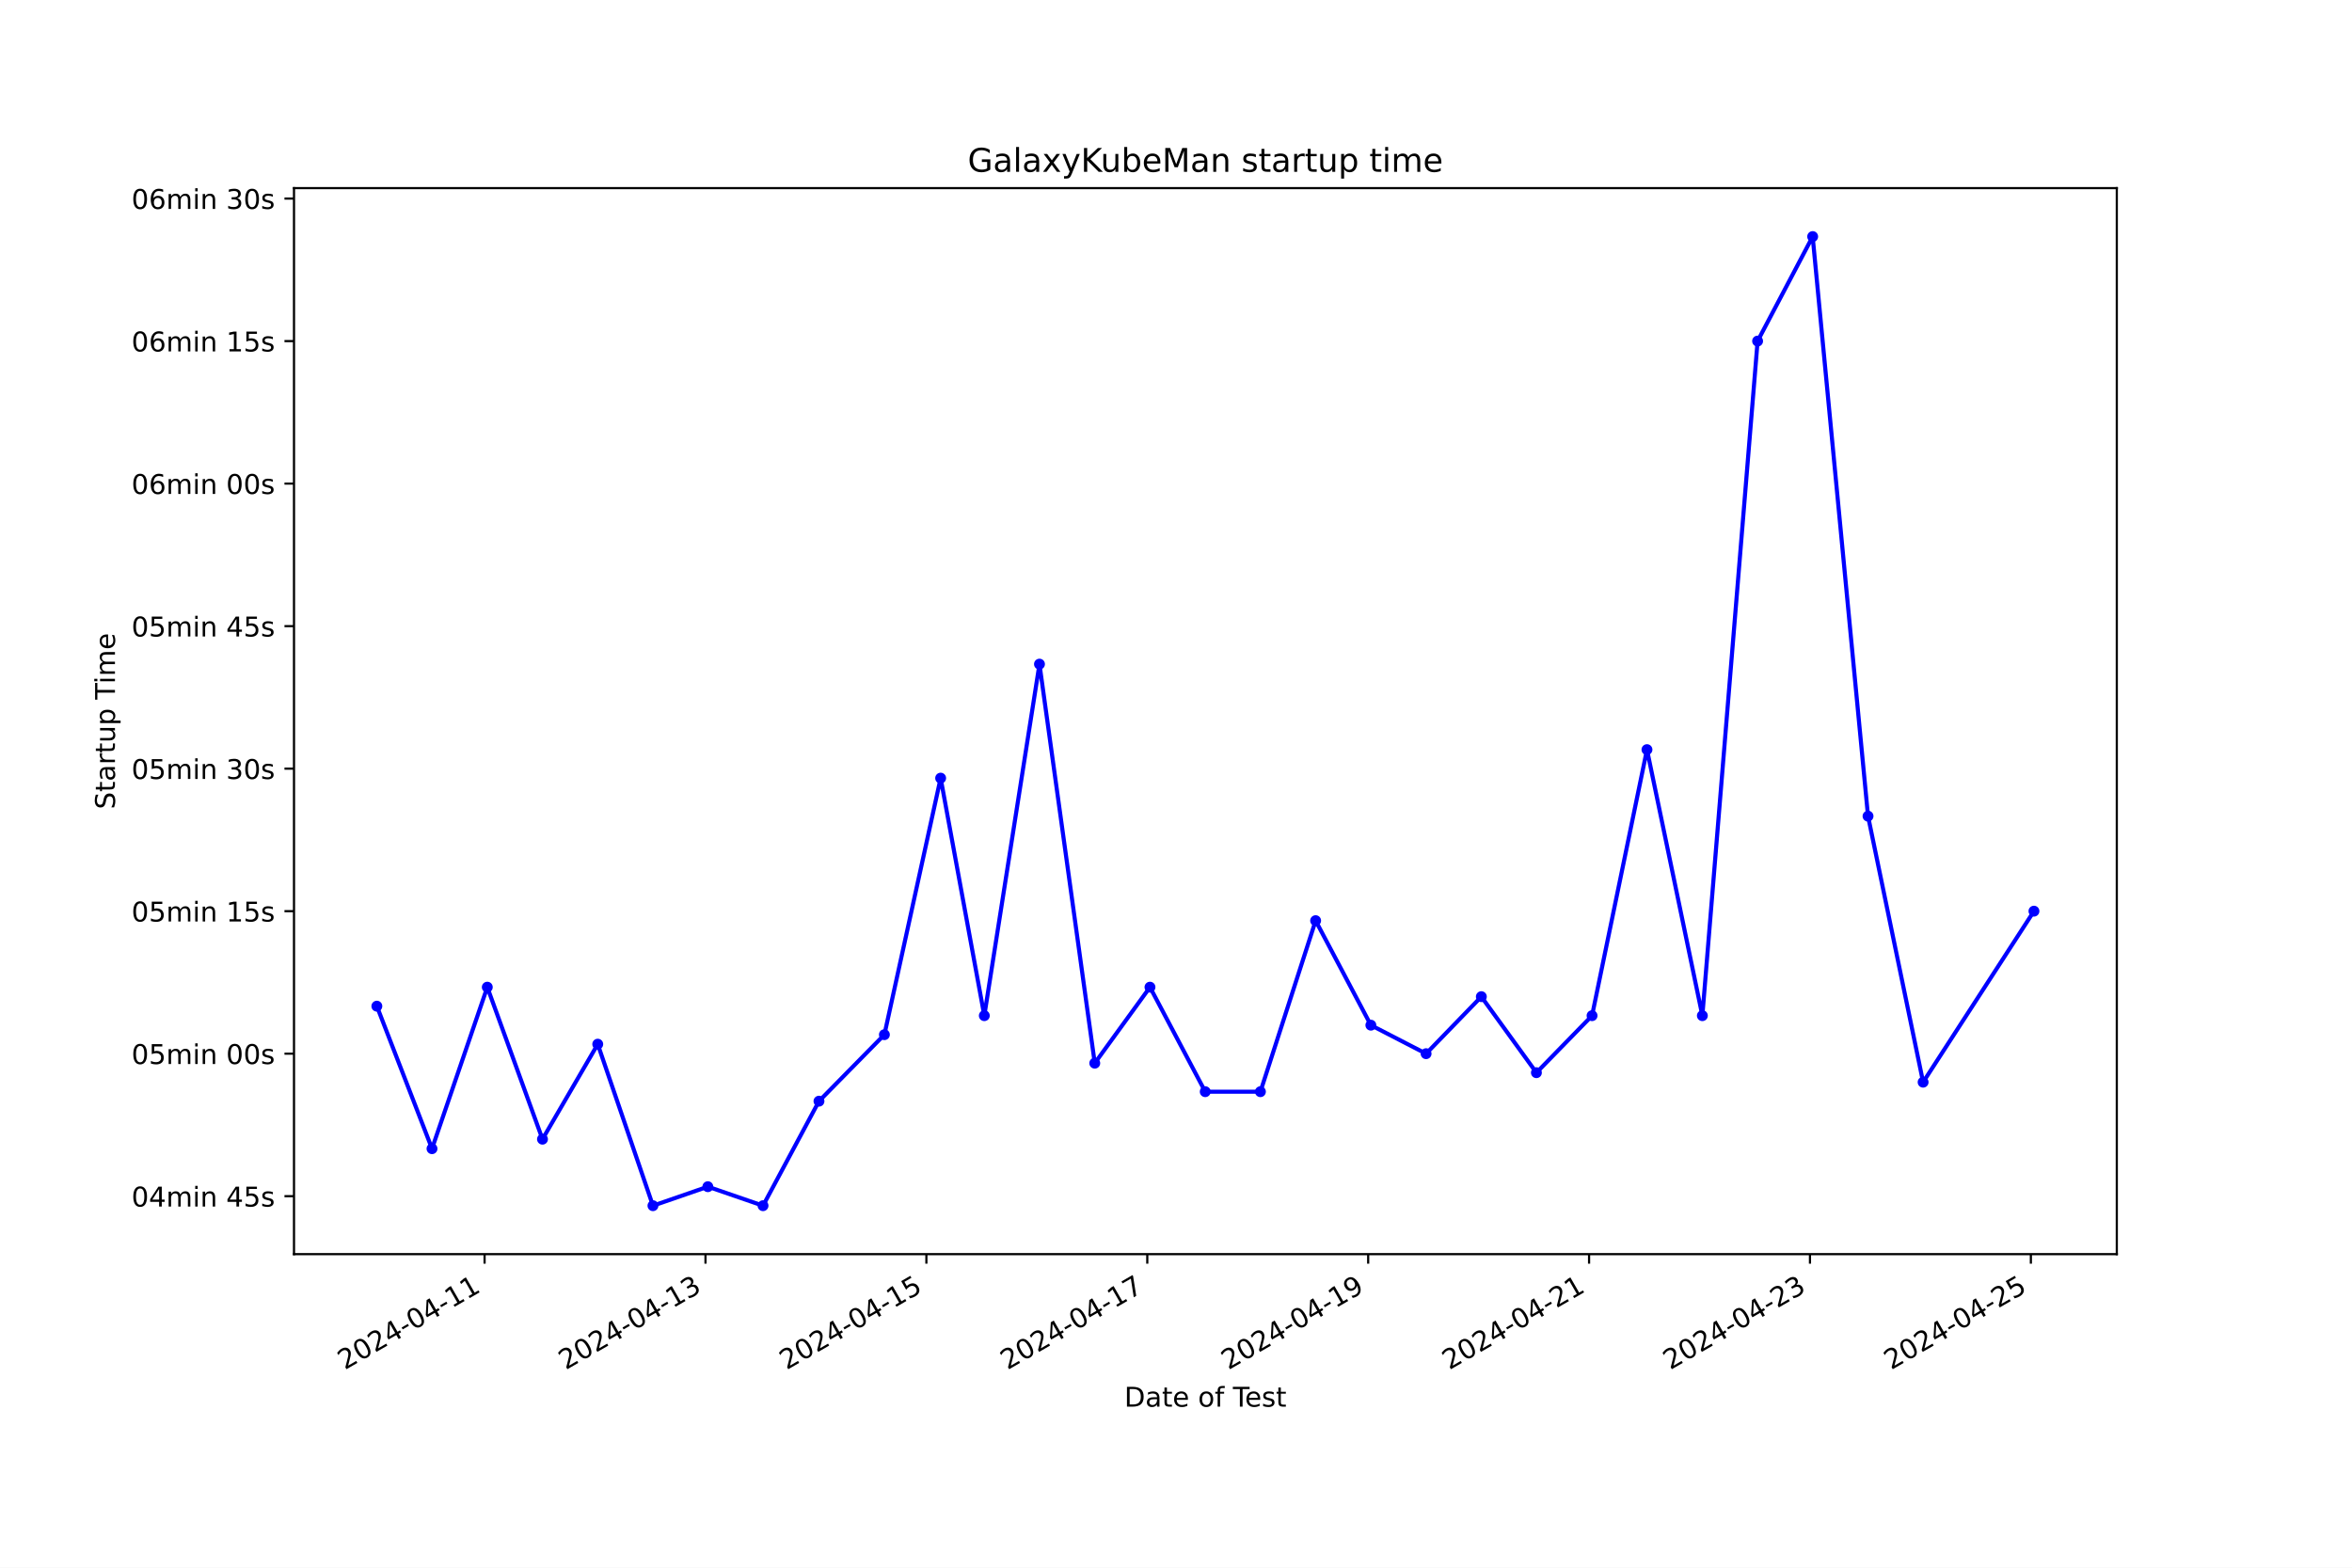
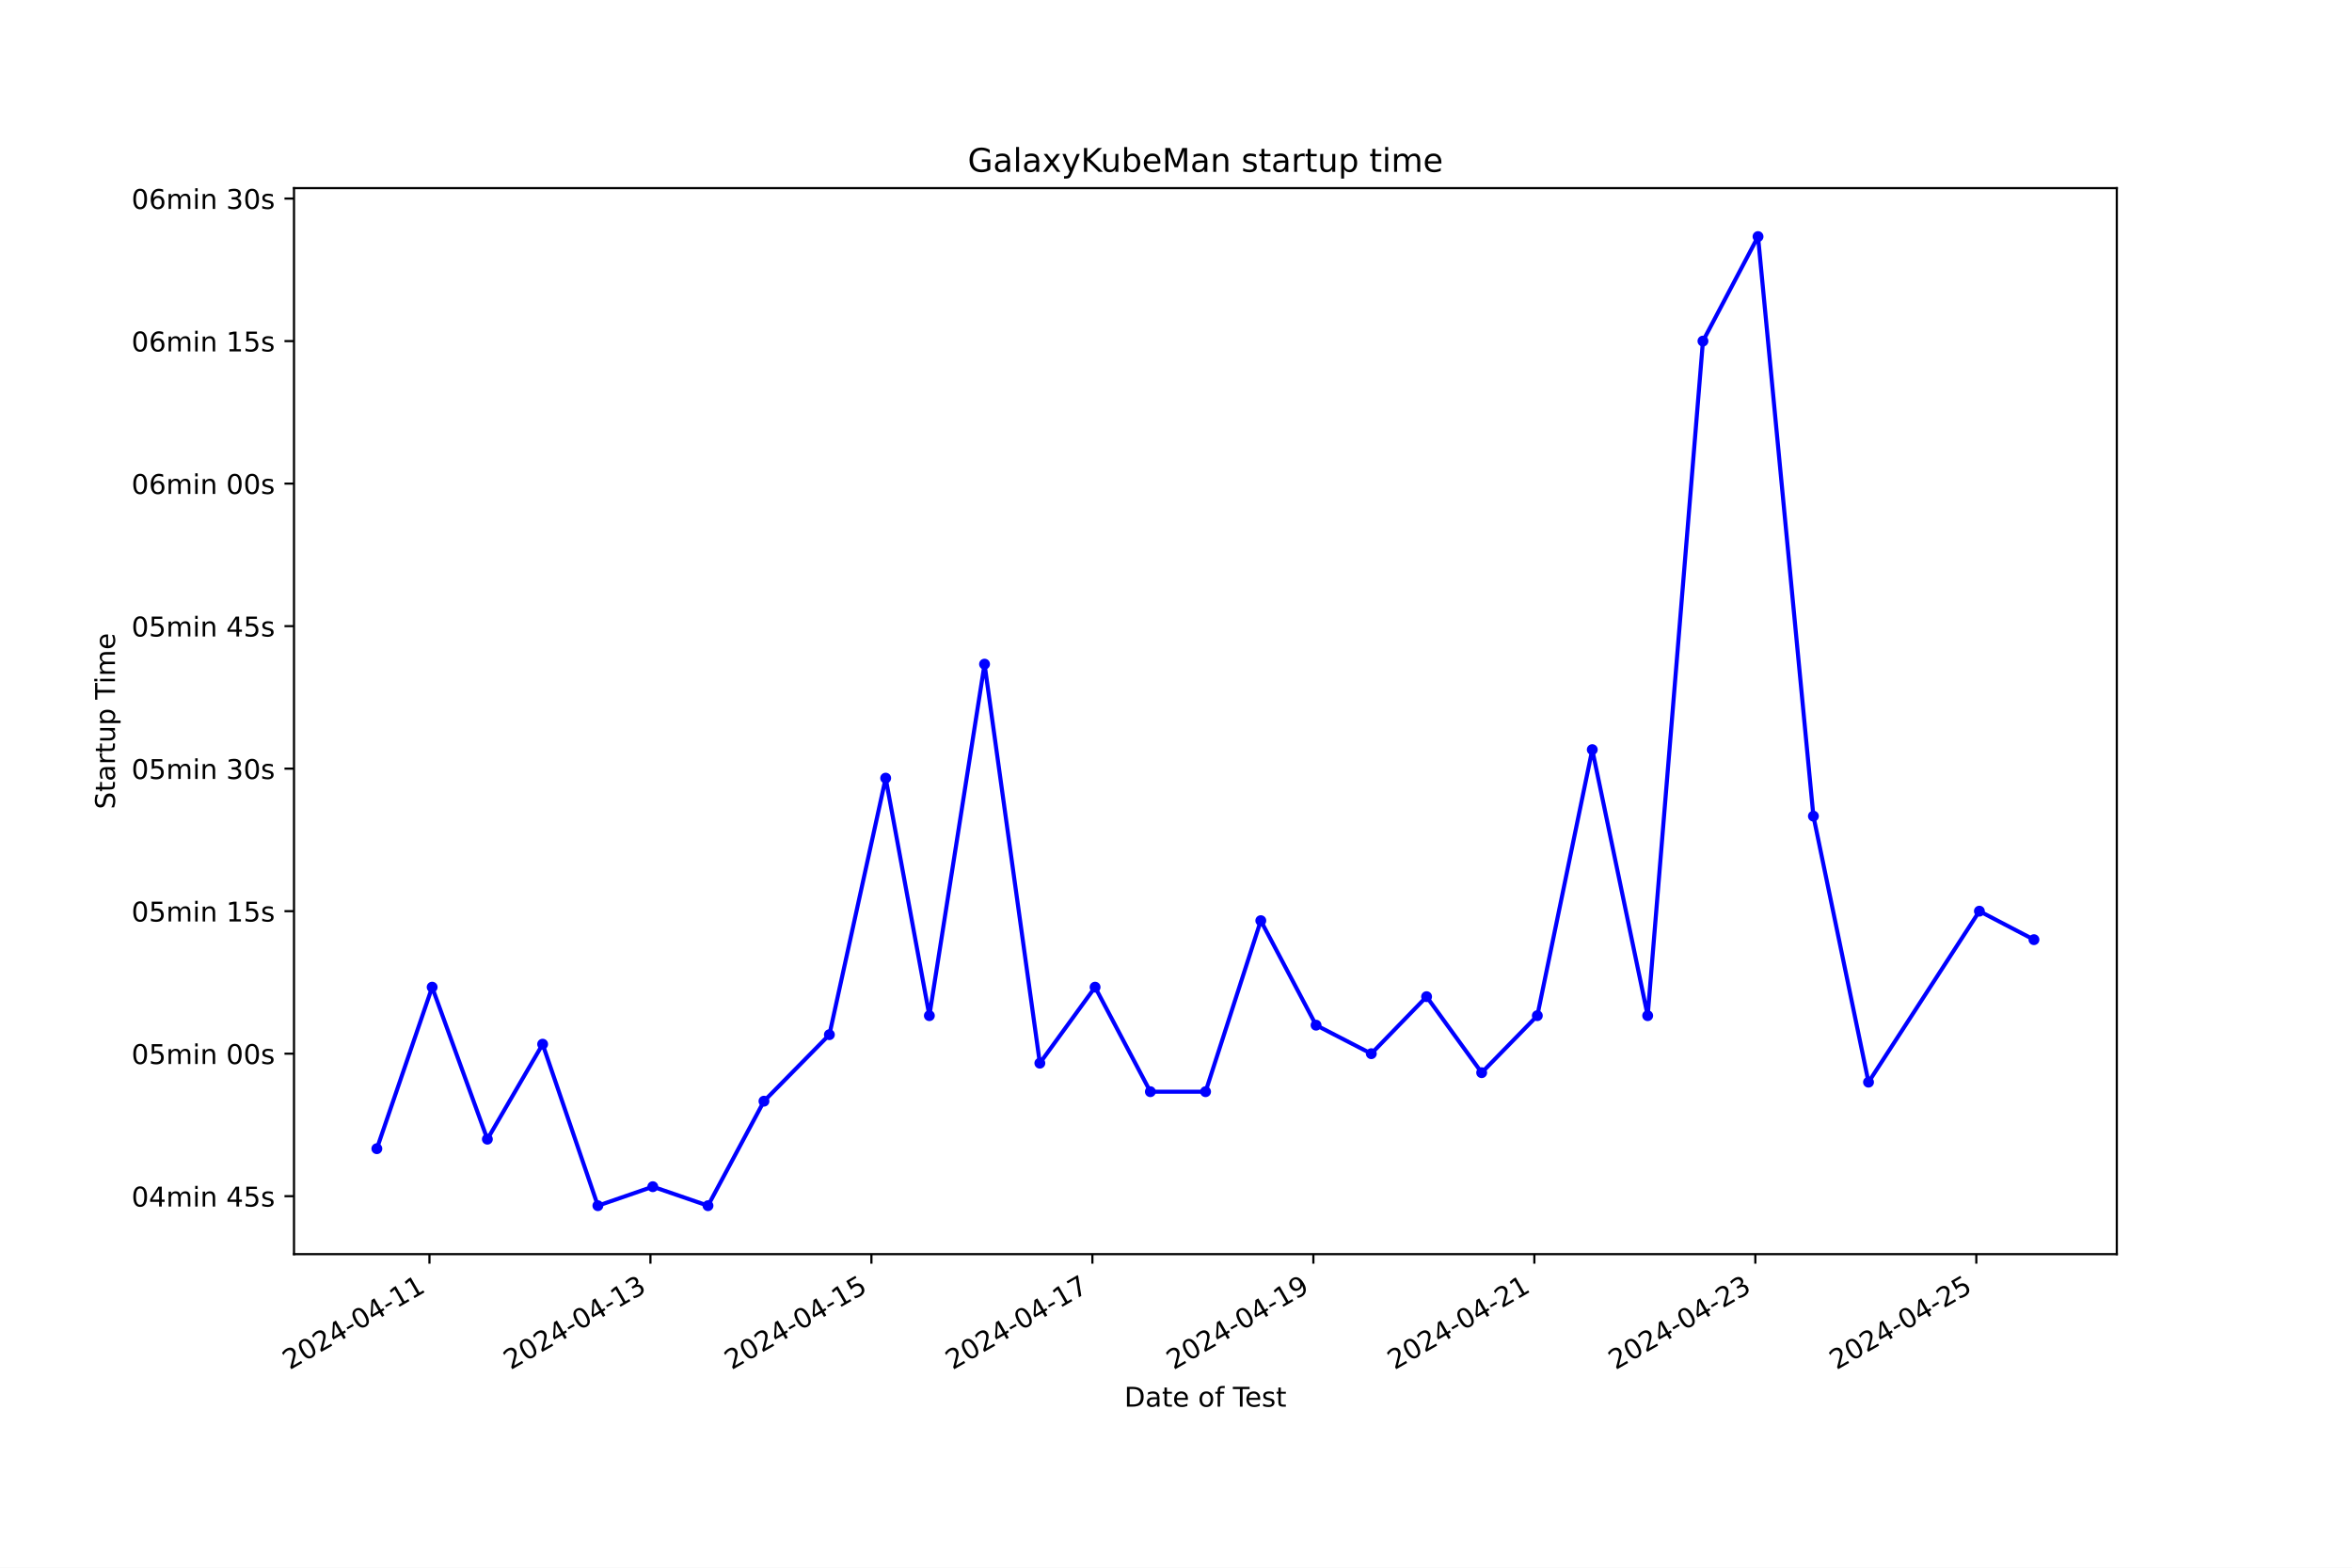
<svg xmlns="http://www.w3.org/2000/svg" xmlns:xlink="http://www.w3.org/1999/xlink" width="864pt" height="576pt" viewBox="0 0 864 576" version="1.1">
  <defs>
    <style type="text/css">*{stroke-linejoin: round; stroke-linecap: butt}</style>
  </defs>
  <g id="figure_1">
    <g id="patch_1">
      <path d="M 0 576  L 864 576  L 864 0  L 0 0  z " style="fill: #ffffff" />
    </g>
    <g id="axes_1">
      <g id="patch_2">
        <path d="M 108 460.8  L 777.6 460.8  L 777.6 69.12  L 108 69.12  z " style="fill: #ffffff" />
      </g>
      <g id="matplotlib.axis_1">
        <g id="xtick_1">
          <g id="line2d_1">
            <defs>
-               <path id="mb91069d821" d="M 0 0  L 0 3.5  " style="stroke: #000000; stroke-width: 0.8" />
+               <path id="m8fc89f0499" d="M 0 0  L 0 3.5  " style="stroke: #000000; stroke-width: 0.8" />
            </defs>
            <g>
-               <use xlink:href="#mb91069d821" x="178.012" y="460.8" style="stroke: #000000; stroke-width: 0.8" />
+               <use xlink:href="#m8fc89f0499" x="157.758" y="460.8" style="stroke: #000000; stroke-width: 0.8" />
            </g>
          </g>
          <g id="text_1">
-             <g transform="translate(126.643 503.4383) rotate(-30) scale(0.1 -0.1)">
+             <g transform="translate(106.3882 503.4383) rotate(-30) scale(0.1 -0.1)">
              <defs>
                <path id="DejaVuSans-32" d="M 1228 531  L 3431 531  L 3431 0  L 469 0  L 469 531  Q 828 903 1448 1529  Q 2069 2156 2228 2338  Q 2531 2678 2651 2914  Q 2772 3150 2772 3378  Q 2772 3750 2511 3984  Q 2250 4219 1831 4219  Q 1534 4219 1204 4116  Q 875 4013 500 3803  L 500 4441  Q 881 4594 1212 4672  Q 1544 4750 1819 4750  Q 2544 4750 2975 4387  Q 3406 4025 3406 3419  Q 3406 3131 3298 2873  Q 3191 2616 2906 2266  Q 2828 2175 2409 1742  Q 1991 1309 1228 531  z " transform="scale(0.015625)" />
                <path id="DejaVuSans-30" d="M 2034 4250  Q 1547 4250 1301 3770  Q 1056 3291 1056 2328  Q 1056 1369 1301 889  Q 1547 409 2034 409  Q 2525 409 2770 889  Q 3016 1369 3016 2328  Q 3016 3291 2770 3770  Q 2525 4250 2034 4250  z M 2034 4750  Q 2819 4750 3233 4129  Q 3647 3509 3647 2328  Q 3647 1150 3233 529  Q 2819 -91 2034 -91  Q 1250 -91 836 529  Q 422 1150 422 2328  Q 422 3509 836 4129  Q 1250 4750 2034 4750  z " transform="scale(0.015625)" />
                <path id="DejaVuSans-34" d="M 2419 4116  L 825 1625  L 2419 1625  L 2419 4116  z M 2253 4666  L 3047 4666  L 3047 1625  L 3713 1625  L 3713 1100  L 3047 1100  L 3047 0  L 2419 0  L 2419 1100  L 313 1100  L 313 1709  L 2253 4666  z " transform="scale(0.015625)" />
                <path id="DejaVuSans-2d" d="M 313 2009  L 1997 2009  L 1997 1497  L 313 1497  L 313 2009  z " transform="scale(0.015625)" />
                <path id="DejaVuSans-31" d="M 794 531  L 1825 531  L 1825 4091  L 703 3866  L 703 4441  L 1819 4666  L 2450 4666  L 2450 531  L 3481 531  L 3481 0  L 794 0  L 794 531  z " transform="scale(0.015625)" />
              </defs>
              <use xlink:href="#DejaVuSans-32" />
              <use xlink:href="#DejaVuSans-30" x="63.623" />
              <use xlink:href="#DejaVuSans-32" x="127.246" />
              <use xlink:href="#DejaVuSans-34" x="190.869" />
              <use xlink:href="#DejaVuSans-2d" x="254.492" />
              <use xlink:href="#DejaVuSans-30" x="290.576" />
              <use xlink:href="#DejaVuSans-34" x="354.199" />
              <use xlink:href="#DejaVuSans-2d" x="417.822" />
              <use xlink:href="#DejaVuSans-31" x="453.906" />
              <use xlink:href="#DejaVuSans-31" x="517.529" />
            </g>
          </g>
        </g>
        <g id="xtick_2">
          <g id="line2d_2">
            <g>
-               <use xlink:href="#mb91069d821" x="259.159" y="460.8" style="stroke: #000000; stroke-width: 0.8" />
+               <use xlink:href="#m8fc89f0499" x="238.934" y="460.8" style="stroke: #000000; stroke-width: 0.8" />
            </g>
          </g>
          <g id="text_2">
-             <g transform="translate(207.7891 503.4383) rotate(-30) scale(0.1 -0.1)">
+             <g transform="translate(187.5648 503.4383) rotate(-30) scale(0.1 -0.1)">
              <defs>
                <path id="DejaVuSans-33" d="M 2597 2516  Q 3050 2419 3304 2112  Q 3559 1806 3559 1356  Q 3559 666 3084 287  Q 2609 -91 1734 -91  Q 1441 -91 1130 -33  Q 819 25 488 141  L 488 750  Q 750 597 1062 519  Q 1375 441 1716 441  Q 2309 441 2620 675  Q 2931 909 2931 1356  Q 2931 1769 2642 2001  Q 2353 2234 1838 2234  L 1294 2234  L 1294 2753  L 1863 2753  Q 2328 2753 2575 2939  Q 2822 3125 2822 3475  Q 2822 3834 2567 4026  Q 2313 4219 1838 4219  Q 1578 4219 1281 4162  Q 984 4106 628 3988  L 628 4550  Q 988 4650 1302 4700  Q 1616 4750 1894 4750  Q 2613 4750 3031 4423  Q 3450 4097 3450 3541  Q 3450 3153 3228 2886  Q 3006 2619 2597 2516  z " transform="scale(0.015625)" />
              </defs>
              <use xlink:href="#DejaVuSans-32" />
              <use xlink:href="#DejaVuSans-30" x="63.623" />
              <use xlink:href="#DejaVuSans-32" x="127.246" />
              <use xlink:href="#DejaVuSans-34" x="190.869" />
              <use xlink:href="#DejaVuSans-2d" x="254.492" />
              <use xlink:href="#DejaVuSans-30" x="290.576" />
              <use xlink:href="#DejaVuSans-34" x="354.199" />
              <use xlink:href="#DejaVuSans-2d" x="417.822" />
              <use xlink:href="#DejaVuSans-31" x="453.906" />
              <use xlink:href="#DejaVuSans-33" x="517.529" />
            </g>
          </g>
        </g>
        <g id="xtick_3">
          <g id="line2d_3">
            <g>
-               <use xlink:href="#mb91069d821" x="340.305" y="460.8" style="stroke: #000000; stroke-width: 0.8" />
+               <use xlink:href="#m8fc89f0499" x="320.111" y="460.8" style="stroke: #000000; stroke-width: 0.8" />
            </g>
          </g>
          <g id="text_3">
-             <g transform="translate(288.9352 503.4383) rotate(-30) scale(0.1 -0.1)">
+             <g transform="translate(268.7415 503.4383) rotate(-30) scale(0.1 -0.1)">
              <defs>
                <path id="DejaVuSans-35" d="M 691 4666  L 3169 4666  L 3169 4134  L 1269 4134  L 1269 2991  Q 1406 3038 1543 3061  Q 1681 3084 1819 3084  Q 2600 3084 3056 2656  Q 3513 2228 3513 1497  Q 3513 744 3044 326  Q 2575 -91 1722 -91  Q 1428 -91 1123 -41  Q 819 9 494 109  L 494 744  Q 775 591 1075 516  Q 1375 441 1709 441  Q 2250 441 2565 725  Q 2881 1009 2881 1497  Q 2881 1984 2565 2268  Q 2250 2553 1709 2553  Q 1456 2553 1204 2497  Q 953 2441 691 2322  L 691 4666  z " transform="scale(0.015625)" />
              </defs>
              <use xlink:href="#DejaVuSans-32" />
              <use xlink:href="#DejaVuSans-30" x="63.623" />
              <use xlink:href="#DejaVuSans-32" x="127.246" />
              <use xlink:href="#DejaVuSans-34" x="190.869" />
              <use xlink:href="#DejaVuSans-2d" x="254.492" />
              <use xlink:href="#DejaVuSans-30" x="290.576" />
              <use xlink:href="#DejaVuSans-34" x="354.199" />
              <use xlink:href="#DejaVuSans-2d" x="417.822" />
              <use xlink:href="#DejaVuSans-31" x="453.906" />
              <use xlink:href="#DejaVuSans-35" x="517.529" />
            </g>
          </g>
        </g>
        <g id="xtick_4">
          <g id="line2d_4">
            <g>
-               <use xlink:href="#mb91069d821" x="421.451" y="460.8" style="stroke: #000000; stroke-width: 0.8" />
+               <use xlink:href="#m8fc89f0499" x="401.288" y="460.8" style="stroke: #000000; stroke-width: 0.8" />
            </g>
          </g>
          <g id="text_4">
-             <g transform="translate(370.0813 503.4383) rotate(-30) scale(0.1 -0.1)">
+             <g transform="translate(349.9182 503.4383) rotate(-30) scale(0.1 -0.1)">
              <defs>
                <path id="DejaVuSans-37" d="M 525 4666  L 3525 4666  L 3525 4397  L 1831 0  L 1172 0  L 2766 4134  L 525 4134  L 525 4666  z " transform="scale(0.015625)" />
              </defs>
              <use xlink:href="#DejaVuSans-32" />
              <use xlink:href="#DejaVuSans-30" x="63.623" />
              <use xlink:href="#DejaVuSans-32" x="127.246" />
              <use xlink:href="#DejaVuSans-34" x="190.869" />
              <use xlink:href="#DejaVuSans-2d" x="254.492" />
              <use xlink:href="#DejaVuSans-30" x="290.576" />
              <use xlink:href="#DejaVuSans-34" x="354.199" />
              <use xlink:href="#DejaVuSans-2d" x="417.822" />
              <use xlink:href="#DejaVuSans-31" x="453.906" />
              <use xlink:href="#DejaVuSans-37" x="517.529" />
            </g>
          </g>
        </g>
        <g id="xtick_5">
          <g id="line2d_5">
            <g>
-               <use xlink:href="#mb91069d821" x="502.597" y="460.8" style="stroke: #000000; stroke-width: 0.8" />
+               <use xlink:href="#m8fc89f0499" x="482.464" y="460.8" style="stroke: #000000; stroke-width: 0.8" />
            </g>
          </g>
          <g id="text_5">
-             <g transform="translate(451.2274 503.4383) rotate(-30) scale(0.1 -0.1)">
+             <g transform="translate(431.0948 503.4383) rotate(-30) scale(0.1 -0.1)">
              <defs>
                <path id="DejaVuSans-39" d="M 703 97  L 703 672  Q 941 559 1184 500  Q 1428 441 1663 441  Q 2288 441 2617 861  Q 2947 1281 2994 2138  Q 2813 1869 2534 1725  Q 2256 1581 1919 1581  Q 1219 1581 811 2004  Q 403 2428 403 3163  Q 403 3881 828 4315  Q 1253 4750 1959 4750  Q 2769 4750 3195 4129  Q 3622 3509 3622 2328  Q 3622 1225 3098 567  Q 2575 -91 1691 -91  Q 1453 -91 1209 -44  Q 966 3 703 97  z M 1959 2075  Q 2384 2075 2632 2365  Q 2881 2656 2881 3163  Q 2881 3666 2632 3958  Q 2384 4250 1959 4250  Q 1534 4250 1286 3958  Q 1038 3666 1038 3163  Q 1038 2656 1286 2365  Q 1534 2075 1959 2075  z " transform="scale(0.015625)" />
              </defs>
              <use xlink:href="#DejaVuSans-32" />
              <use xlink:href="#DejaVuSans-30" x="63.623" />
              <use xlink:href="#DejaVuSans-32" x="127.246" />
              <use xlink:href="#DejaVuSans-34" x="190.869" />
              <use xlink:href="#DejaVuSans-2d" x="254.492" />
              <use xlink:href="#DejaVuSans-30" x="290.576" />
              <use xlink:href="#DejaVuSans-34" x="354.199" />
              <use xlink:href="#DejaVuSans-2d" x="417.822" />
              <use xlink:href="#DejaVuSans-31" x="453.906" />
              <use xlink:href="#DejaVuSans-39" x="517.529" />
            </g>
          </g>
        </g>
        <g id="xtick_6">
          <g id="line2d_6">
            <g>
-               <use xlink:href="#mb91069d821" x="583.743" y="460.8" style="stroke: #000000; stroke-width: 0.8" />
+               <use xlink:href="#m8fc89f0499" x="563.641" y="460.8" style="stroke: #000000; stroke-width: 0.8" />
            </g>
          </g>
          <g id="text_6">
-             <g transform="translate(532.3735 503.4383) rotate(-30) scale(0.1 -0.1)">
+             <g transform="translate(512.2715 503.4383) rotate(-30) scale(0.1 -0.1)">
              <use xlink:href="#DejaVuSans-32" />
              <use xlink:href="#DejaVuSans-30" x="63.623" />
              <use xlink:href="#DejaVuSans-32" x="127.246" />
              <use xlink:href="#DejaVuSans-34" x="190.869" />
              <use xlink:href="#DejaVuSans-2d" x="254.492" />
              <use xlink:href="#DejaVuSans-30" x="290.576" />
              <use xlink:href="#DejaVuSans-34" x="354.199" />
              <use xlink:href="#DejaVuSans-2d" x="417.822" />
              <use xlink:href="#DejaVuSans-32" x="453.906" />
              <use xlink:href="#DejaVuSans-31" x="517.529" />
            </g>
          </g>
        </g>
        <g id="xtick_7">
          <g id="line2d_7">
            <g>
-               <use xlink:href="#mb91069d821" x="664.889" y="460.8" style="stroke: #000000; stroke-width: 0.8" />
+               <use xlink:href="#m8fc89f0499" x="644.818" y="460.8" style="stroke: #000000; stroke-width: 0.8" />
            </g>
          </g>
          <g id="text_7">
-             <g transform="translate(613.5196 503.4383) rotate(-30) scale(0.1 -0.1)">
+             <g transform="translate(593.4482 503.4383) rotate(-30) scale(0.1 -0.1)">
              <use xlink:href="#DejaVuSans-32" />
              <use xlink:href="#DejaVuSans-30" x="63.623" />
              <use xlink:href="#DejaVuSans-32" x="127.246" />
              <use xlink:href="#DejaVuSans-34" x="190.869" />
              <use xlink:href="#DejaVuSans-2d" x="254.492" />
              <use xlink:href="#DejaVuSans-30" x="290.576" />
              <use xlink:href="#DejaVuSans-34" x="354.199" />
              <use xlink:href="#DejaVuSans-2d" x="417.822" />
              <use xlink:href="#DejaVuSans-32" x="453.906" />
              <use xlink:href="#DejaVuSans-33" x="517.529" />
            </g>
          </g>
        </g>
        <g id="xtick_8">
          <g id="line2d_8">
            <g>
-               <use xlink:href="#mb91069d821" x="746.035" y="460.8" style="stroke: #000000; stroke-width: 0.8" />
+               <use xlink:href="#m8fc89f0499" x="725.994" y="460.8" style="stroke: #000000; stroke-width: 0.8" />
            </g>
          </g>
          <g id="text_8">
-             <g transform="translate(694.6657 503.4383) rotate(-30) scale(0.1 -0.1)">
+             <g transform="translate(674.6248 503.4383) rotate(-30) scale(0.1 -0.1)">
              <use xlink:href="#DejaVuSans-32" />
              <use xlink:href="#DejaVuSans-30" x="63.623" />
              <use xlink:href="#DejaVuSans-32" x="127.246" />
              <use xlink:href="#DejaVuSans-34" x="190.869" />
              <use xlink:href="#DejaVuSans-2d" x="254.492" />
              <use xlink:href="#DejaVuSans-30" x="290.576" />
              <use xlink:href="#DejaVuSans-34" x="354.199" />
              <use xlink:href="#DejaVuSans-2d" x="417.822" />
              <use xlink:href="#DejaVuSans-32" x="453.906" />
              <use xlink:href="#DejaVuSans-35" x="517.529" />
            </g>
          </g>
        </g>
        <g id="text_9">
          <g transform="translate(413.0063 516.8378) scale(0.1 -0.1)">
            <defs>
              <path id="DejaVuSans-44" d="M 1259 4147  L 1259 519  L 2022 519  Q 2988 519 3436 956  Q 3884 1394 3884 2338  Q 3884 3275 3436 3711  Q 2988 4147 2022 4147  L 1259 4147  z M 628 4666  L 1925 4666  Q 3281 4666 3915 4102  Q 4550 3538 4550 2338  Q 4550 1131 3912 565  Q 3275 0 1925 0  L 628 0  L 628 4666  z " transform="scale(0.015625)" />
              <path id="DejaVuSans-61" d="M 2194 1759  Q 1497 1759 1228 1600  Q 959 1441 959 1056  Q 959 750 1161 570  Q 1363 391 1709 391  Q 2188 391 2477 730  Q 2766 1069 2766 1631  L 2766 1759  L 2194 1759  z M 3341 1997  L 3341 0  L 2766 0  L 2766 531  Q 2569 213 2275 61  Q 1981 -91 1556 -91  Q 1019 -91 701 211  Q 384 513 384 1019  Q 384 1609 779 1909  Q 1175 2209 1959 2209  L 2766 2209  L 2766 2266  Q 2766 2663 2505 2880  Q 2244 3097 1772 3097  Q 1472 3097 1187 3025  Q 903 2953 641 2809  L 641 3341  Q 956 3463 1253 3523  Q 1550 3584 1831 3584  Q 2591 3584 2966 3190  Q 3341 2797 3341 1997  z " transform="scale(0.015625)" />
              <path id="DejaVuSans-74" d="M 1172 4494  L 1172 3500  L 2356 3500  L 2356 3053  L 1172 3053  L 1172 1153  Q 1172 725 1289 603  Q 1406 481 1766 481  L 2356 481  L 2356 0  L 1766 0  Q 1100 0 847 248  Q 594 497 594 1153  L 594 3053  L 172 3053  L 172 3500  L 594 3500  L 594 4494  L 1172 4494  z " transform="scale(0.015625)" />
              <path id="DejaVuSans-65" d="M 3597 1894  L 3597 1613  L 953 1613  Q 991 1019 1311 708  Q 1631 397 2203 397  Q 2534 397 2845 478  Q 3156 559 3463 722  L 3463 178  Q 3153 47 2828 -22  Q 2503 -91 2169 -91  Q 1331 -91 842 396  Q 353 884 353 1716  Q 353 2575 817 3079  Q 1281 3584 2069 3584  Q 2775 3584 3186 3129  Q 3597 2675 3597 1894  z M 3022 2063  Q 3016 2534 2758 2815  Q 2500 3097 2075 3097  Q 1594 3097 1305 2825  Q 1016 2553 972 2059  L 3022 2063  z " transform="scale(0.015625)" />
              <path id="DejaVuSans-20" transform="scale(0.015625)" />
              <path id="DejaVuSans-6f" d="M 1959 3097  Q 1497 3097 1228 2736  Q 959 2375 959 1747  Q 959 1119 1226 758  Q 1494 397 1959 397  Q 2419 397 2687 759  Q 2956 1122 2956 1747  Q 2956 2369 2687 2733  Q 2419 3097 1959 3097  z M 1959 3584  Q 2709 3584 3137 3096  Q 3566 2609 3566 1747  Q 3566 888 3137 398  Q 2709 -91 1959 -91  Q 1206 -91 779 398  Q 353 888 353 1747  Q 353 2609 779 3096  Q 1206 3584 1959 3584  z " transform="scale(0.015625)" />
              <path id="DejaVuSans-66" d="M 2375 4863  L 2375 4384  L 1825 4384  Q 1516 4384 1395 4259  Q 1275 4134 1275 3809  L 1275 3500  L 2222 3500  L 2222 3053  L 1275 3053  L 1275 0  L 697 0  L 697 3053  L 147 3053  L 147 3500  L 697 3500  L 697 3744  Q 697 4328 969 4595  Q 1241 4863 1831 4863  L 2375 4863  z " transform="scale(0.015625)" />
              <path id="DejaVuSans-54" d="M -19 4666  L 3928 4666  L 3928 4134  L 2272 4134  L 2272 0  L 1638 0  L 1638 4134  L -19 4134  L -19 4666  z " transform="scale(0.015625)" />
              <path id="DejaVuSans-73" d="M 2834 3397  L 2834 2853  Q 2591 2978 2328 3040  Q 2066 3103 1784 3103  Q 1356 3103 1142 2972  Q 928 2841 928 2578  Q 928 2378 1081 2264  Q 1234 2150 1697 2047  L 1894 2003  Q 2506 1872 2764 1633  Q 3022 1394 3022 966  Q 3022 478 2636 193  Q 2250 -91 1575 -91  Q 1294 -91 989 -36  Q 684 19 347 128  L 347 722  Q 666 556 975 473  Q 1284 391 1588 391  Q 1994 391 2212 530  Q 2431 669 2431 922  Q 2431 1156 2273 1281  Q 2116 1406 1581 1522  L 1381 1569  Q 847 1681 609 1914  Q 372 2147 372 2553  Q 372 3047 722 3315  Q 1072 3584 1716 3584  Q 2034 3584 2315 3537  Q 2597 3491 2834 3397  z " transform="scale(0.015625)" />
            </defs>
            <use xlink:href="#DejaVuSans-44" />
            <use xlink:href="#DejaVuSans-61" x="77.002" />
            <use xlink:href="#DejaVuSans-74" x="138.281" />
            <use xlink:href="#DejaVuSans-65" x="177.49" />
            <use xlink:href="#DejaVuSans-20" x="239.014" />
            <use xlink:href="#DejaVuSans-6f" x="270.801" />
            <use xlink:href="#DejaVuSans-66" x="331.982" />
            <use xlink:href="#DejaVuSans-20" x="367.188" />
            <use xlink:href="#DejaVuSans-54" x="398.975" />
            <use xlink:href="#DejaVuSans-65" x="443.059" />
            <use xlink:href="#DejaVuSans-73" x="504.582" />
            <use xlink:href="#DejaVuSans-74" x="556.682" />
          </g>
        </g>
      </g>
      <g id="matplotlib.axis_2">
        <g id="ytick_1">
          <g id="line2d_9">
            <defs>
-               <path id="md435111596" d="M 0 0  L -3.5 0  " style="stroke: #000000; stroke-width: 0.8" />
+               <path id="m778e1551a1" d="M 0 0  L -3.5 0  " style="stroke: #000000; stroke-width: 0.8" />
            </defs>
            <g>
-               <use xlink:href="#md435111596" x="108" y="439.505" style="stroke: #000000; stroke-width: 0.8" />
+               <use xlink:href="#m778e1551a1" x="108" y="439.505" style="stroke: #000000; stroke-width: 0.8" />
            </g>
          </g>
          <g id="text_10">
            <g transform="translate(48.30625 443.3047) scale(0.1 -0.1)">
              <defs>
                <path id="DejaVuSans-6d" d="M 3328 2828  Q 3544 3216 3844 3400  Q 4144 3584 4550 3584  Q 5097 3584 5394 3201  Q 5691 2819 5691 2113  L 5691 0  L 5113 0  L 5113 2094  Q 5113 2597 4934 2840  Q 4756 3084 4391 3084  Q 3944 3084 3684 2787  Q 3425 2491 3425 1978  L 3425 0  L 2847 0  L 2847 2094  Q 2847 2600 2669 2842  Q 2491 3084 2119 3084  Q 1678 3084 1418 2786  Q 1159 2488 1159 1978  L 1159 0  L 581 0  L 581 3500  L 1159 3500  L 1159 2956  Q 1356 3278 1631 3431  Q 1906 3584 2284 3584  Q 2666 3584 2933 3390  Q 3200 3197 3328 2828  z " transform="scale(0.015625)" />
                <path id="DejaVuSans-69" d="M 603 3500  L 1178 3500  L 1178 0  L 603 0  L 603 3500  z M 603 4863  L 1178 4863  L 1178 4134  L 603 4134  L 603 4863  z " transform="scale(0.015625)" />
                <path id="DejaVuSans-6e" d="M 3513 2113  L 3513 0  L 2938 0  L 2938 2094  Q 2938 2591 2744 2837  Q 2550 3084 2163 3084  Q 1697 3084 1428 2787  Q 1159 2491 1159 1978  L 1159 0  L 581 0  L 581 3500  L 1159 3500  L 1159 2956  Q 1366 3272 1645 3428  Q 1925 3584 2291 3584  Q 2894 3584 3203 3211  Q 3513 2838 3513 2113  z " transform="scale(0.015625)" />
              </defs>
              <use xlink:href="#DejaVuSans-30" />
              <use xlink:href="#DejaVuSans-34" x="63.623" />
              <use xlink:href="#DejaVuSans-6d" x="127.246" />
              <use xlink:href="#DejaVuSans-69" x="224.658" />
              <use xlink:href="#DejaVuSans-6e" x="252.441" />
              <use xlink:href="#DejaVuSans-20" x="315.82" />
              <use xlink:href="#DejaVuSans-34" x="347.607" />
              <use xlink:href="#DejaVuSans-35" x="411.23" />
              <use xlink:href="#DejaVuSans-73" x="474.854" />
            </g>
          </g>
        </g>
        <g id="ytick_2">
          <g id="line2d_10">
            <g>
-               <use xlink:href="#md435111596" x="108" y="387.142" style="stroke: #000000; stroke-width: 0.8" />
+               <use xlink:href="#m778e1551a1" x="108" y="387.142" style="stroke: #000000; stroke-width: 0.8" />
            </g>
          </g>
          <g id="text_11">
            <g transform="translate(48.30625 390.941) scale(0.1 -0.1)">
              <use xlink:href="#DejaVuSans-30" />
              <use xlink:href="#DejaVuSans-35" x="63.623" />
              <use xlink:href="#DejaVuSans-6d" x="127.246" />
              <use xlink:href="#DejaVuSans-69" x="224.658" />
              <use xlink:href="#DejaVuSans-6e" x="252.441" />
              <use xlink:href="#DejaVuSans-20" x="315.82" />
              <use xlink:href="#DejaVuSans-30" x="347.607" />
              <use xlink:href="#DejaVuSans-30" x="411.23" />
              <use xlink:href="#DejaVuSans-73" x="474.854" />
            </g>
          </g>
        </g>
        <g id="ytick_3">
          <g id="line2d_11">
            <g>
-               <use xlink:href="#md435111596" x="108" y="334.778" style="stroke: #000000; stroke-width: 0.8" />
+               <use xlink:href="#m778e1551a1" x="108" y="334.778" style="stroke: #000000; stroke-width: 0.8" />
            </g>
          </g>
          <g id="text_12">
            <g transform="translate(48.30625 338.5774) scale(0.1 -0.1)">
              <use xlink:href="#DejaVuSans-30" />
              <use xlink:href="#DejaVuSans-35" x="63.623" />
              <use xlink:href="#DejaVuSans-6d" x="127.246" />
              <use xlink:href="#DejaVuSans-69" x="224.658" />
              <use xlink:href="#DejaVuSans-6e" x="252.441" />
              <use xlink:href="#DejaVuSans-20" x="315.82" />
              <use xlink:href="#DejaVuSans-31" x="347.607" />
              <use xlink:href="#DejaVuSans-35" x="411.23" />
              <use xlink:href="#DejaVuSans-73" x="474.854" />
            </g>
          </g>
        </g>
        <g id="ytick_4">
          <g id="line2d_12">
            <g>
-               <use xlink:href="#md435111596" x="108" y="282.415" style="stroke: #000000; stroke-width: 0.8" />
+               <use xlink:href="#m778e1551a1" x="108" y="282.415" style="stroke: #000000; stroke-width: 0.8" />
            </g>
          </g>
          <g id="text_13">
            <g transform="translate(48.30625 286.2138) scale(0.1 -0.1)">
              <use xlink:href="#DejaVuSans-30" />
              <use xlink:href="#DejaVuSans-35" x="63.623" />
              <use xlink:href="#DejaVuSans-6d" x="127.246" />
              <use xlink:href="#DejaVuSans-69" x="224.658" />
              <use xlink:href="#DejaVuSans-6e" x="252.441" />
              <use xlink:href="#DejaVuSans-20" x="315.82" />
              <use xlink:href="#DejaVuSans-33" x="347.607" />
              <use xlink:href="#DejaVuSans-30" x="411.23" />
              <use xlink:href="#DejaVuSans-73" x="474.854" />
            </g>
          </g>
        </g>
        <g id="ytick_5">
          <g id="line2d_13">
            <g>
-               <use xlink:href="#md435111596" x="108" y="230.051" style="stroke: #000000; stroke-width: 0.8" />
+               <use xlink:href="#m778e1551a1" x="108" y="230.051" style="stroke: #000000; stroke-width: 0.8" />
            </g>
          </g>
          <g id="text_14">
            <g transform="translate(48.30625 233.8501) scale(0.1 -0.1)">
              <use xlink:href="#DejaVuSans-30" />
              <use xlink:href="#DejaVuSans-35" x="63.623" />
              <use xlink:href="#DejaVuSans-6d" x="127.246" />
              <use xlink:href="#DejaVuSans-69" x="224.658" />
              <use xlink:href="#DejaVuSans-6e" x="252.441" />
              <use xlink:href="#DejaVuSans-20" x="315.82" />
              <use xlink:href="#DejaVuSans-34" x="347.607" />
              <use xlink:href="#DejaVuSans-35" x="411.23" />
              <use xlink:href="#DejaVuSans-73" x="474.854" />
            </g>
          </g>
        </g>
        <g id="ytick_6">
          <g id="line2d_14">
            <g>
-               <use xlink:href="#md435111596" x="108" y="177.687" style="stroke: #000000; stroke-width: 0.8" />
+               <use xlink:href="#m778e1551a1" x="108" y="177.687" style="stroke: #000000; stroke-width: 0.8" />
            </g>
          </g>
          <g id="text_15">
            <g transform="translate(48.30625 181.4865) scale(0.1 -0.1)">
              <defs>
                <path id="DejaVuSans-36" d="M 2113 2584  Q 1688 2584 1439 2293  Q 1191 2003 1191 1497  Q 1191 994 1439 701  Q 1688 409 2113 409  Q 2538 409 2786 701  Q 3034 994 3034 1497  Q 3034 2003 2786 2293  Q 2538 2584 2113 2584  z M 3366 4563  L 3366 3988  Q 3128 4100 2886 4159  Q 2644 4219 2406 4219  Q 1781 4219 1451 3797  Q 1122 3375 1075 2522  Q 1259 2794 1537 2939  Q 1816 3084 2150 3084  Q 2853 3084 3261 2657  Q 3669 2231 3669 1497  Q 3669 778 3244 343  Q 2819 -91 2113 -91  Q 1303 -91 875 529  Q 447 1150 447 2328  Q 447 3434 972 4092  Q 1497 4750 2381 4750  Q 2619 4750 2861 4703  Q 3103 4656 3366 4563  z " transform="scale(0.015625)" />
              </defs>
              <use xlink:href="#DejaVuSans-30" />
              <use xlink:href="#DejaVuSans-36" x="63.623" />
              <use xlink:href="#DejaVuSans-6d" x="127.246" />
              <use xlink:href="#DejaVuSans-69" x="224.658" />
              <use xlink:href="#DejaVuSans-6e" x="252.441" />
              <use xlink:href="#DejaVuSans-20" x="315.82" />
              <use xlink:href="#DejaVuSans-30" x="347.607" />
              <use xlink:href="#DejaVuSans-30" x="411.23" />
              <use xlink:href="#DejaVuSans-73" x="474.854" />
            </g>
          </g>
        </g>
        <g id="ytick_7">
          <g id="line2d_15">
            <g>
-               <use xlink:href="#md435111596" x="108" y="125.324" style="stroke: #000000; stroke-width: 0.8" />
+               <use xlink:href="#m778e1551a1" x="108" y="125.324" style="stroke: #000000; stroke-width: 0.8" />
            </g>
          </g>
          <g id="text_16">
            <g transform="translate(48.30625 129.1229) scale(0.1 -0.1)">
              <use xlink:href="#DejaVuSans-30" />
              <use xlink:href="#DejaVuSans-36" x="63.623" />
              <use xlink:href="#DejaVuSans-6d" x="127.246" />
              <use xlink:href="#DejaVuSans-69" x="224.658" />
              <use xlink:href="#DejaVuSans-6e" x="252.441" />
              <use xlink:href="#DejaVuSans-20" x="315.82" />
              <use xlink:href="#DejaVuSans-31" x="347.607" />
              <use xlink:href="#DejaVuSans-35" x="411.23" />
              <use xlink:href="#DejaVuSans-73" x="474.854" />
            </g>
          </g>
        </g>
        <g id="ytick_8">
          <g id="line2d_16">
            <g>
-               <use xlink:href="#md435111596" x="108" y="72.96" style="stroke: #000000; stroke-width: 0.8" />
+               <use xlink:href="#m778e1551a1" x="108" y="72.96" style="stroke: #000000; stroke-width: 0.8" />
            </g>
          </g>
          <g id="text_17">
            <g transform="translate(48.30625 76.75922) scale(0.1 -0.1)">
              <use xlink:href="#DejaVuSans-30" />
              <use xlink:href="#DejaVuSans-36" x="63.623" />
              <use xlink:href="#DejaVuSans-6d" x="127.246" />
              <use xlink:href="#DejaVuSans-69" x="224.658" />
              <use xlink:href="#DejaVuSans-6e" x="252.441" />
              <use xlink:href="#DejaVuSans-20" x="315.82" />
              <use xlink:href="#DejaVuSans-33" x="347.607" />
              <use xlink:href="#DejaVuSans-30" x="411.23" />
              <use xlink:href="#DejaVuSans-73" x="474.854" />
            </g>
          </g>
        </g>
        <g id="text_18">
          <g transform="translate(42.22656 297.3397) rotate(-90) scale(0.1 -0.1)">
            <defs>
              <path id="DejaVuSans-53" d="M 3425 4513  L 3425 3897  Q 3066 4069 2747 4153  Q 2428 4238 2131 4238  Q 1616 4238 1336 4038  Q 1056 3838 1056 3469  Q 1056 3159 1242 3001  Q 1428 2844 1947 2747  L 2328 2669  Q 3034 2534 3370 2195  Q 3706 1856 3706 1288  Q 3706 609 3251 259  Q 2797 -91 1919 -91  Q 1588 -91 1214 -16  Q 841 59 441 206  L 441 856  Q 825 641 1194 531  Q 1563 422 1919 422  Q 2459 422 2753 634  Q 3047 847 3047 1241  Q 3047 1584 2836 1778  Q 2625 1972 2144 2069  L 1759 2144  Q 1053 2284 737 2584  Q 422 2884 422 3419  Q 422 4038 858 4394  Q 1294 4750 2059 4750  Q 2388 4750 2728 4690  Q 3069 4631 3425 4513  z " transform="scale(0.015625)" />
              <path id="DejaVuSans-72" d="M 2631 2963  Q 2534 3019 2420 3045  Q 2306 3072 2169 3072  Q 1681 3072 1420 2755  Q 1159 2438 1159 1844  L 1159 0  L 581 0  L 581 3500  L 1159 3500  L 1159 2956  Q 1341 3275 1631 3429  Q 1922 3584 2338 3584  Q 2397 3584 2469 3576  Q 2541 3569 2628 3553  L 2631 2963  z " transform="scale(0.015625)" />
              <path id="DejaVuSans-75" d="M 544 1381  L 544 3500  L 1119 3500  L 1119 1403  Q 1119 906 1312 657  Q 1506 409 1894 409  Q 2359 409 2629 706  Q 2900 1003 2900 1516  L 2900 3500  L 3475 3500  L 3475 0  L 2900 0  L 2900 538  Q 2691 219 2414 64  Q 2138 -91 1772 -91  Q 1169 -91 856 284  Q 544 659 544 1381  z M 1991 3584  L 1991 3584  z " transform="scale(0.015625)" />
              <path id="DejaVuSans-70" d="M 1159 525  L 1159 -1331  L 581 -1331  L 581 3500  L 1159 3500  L 1159 2969  Q 1341 3281 1617 3432  Q 1894 3584 2278 3584  Q 2916 3584 3314 3078  Q 3713 2572 3713 1747  Q 3713 922 3314 415  Q 2916 -91 2278 -91  Q 1894 -91 1617 61  Q 1341 213 1159 525  z M 3116 1747  Q 3116 2381 2855 2742  Q 2594 3103 2138 3103  Q 1681 3103 1420 2742  Q 1159 2381 1159 1747  Q 1159 1113 1420 752  Q 1681 391 2138 391  Q 2594 391 2855 752  Q 3116 1113 3116 1747  z " transform="scale(0.015625)" />
            </defs>
            <use xlink:href="#DejaVuSans-53" />
            <use xlink:href="#DejaVuSans-74" x="63.477" />
            <use xlink:href="#DejaVuSans-61" x="102.686" />
            <use xlink:href="#DejaVuSans-72" x="163.965" />
            <use xlink:href="#DejaVuSans-74" x="205.078" />
            <use xlink:href="#DejaVuSans-75" x="244.287" />
            <use xlink:href="#DejaVuSans-70" x="307.666" />
            <use xlink:href="#DejaVuSans-20" x="371.143" />
            <use xlink:href="#DejaVuSans-54" x="402.93" />
            <use xlink:href="#DejaVuSans-69" x="460.889" />
            <use xlink:href="#DejaVuSans-6d" x="488.672" />
            <use xlink:href="#DejaVuSans-65" x="586.084" />
          </g>
        </g>
      </g>
      <g id="line2d_17">
-         <path d="M 747.164 334.778  L 706.451 397.615  L 686.215 299.869  L 665.878 86.924  L 645.651 125.324  L 625.358 373.178  L 605.01 275.433  L 584.837 373.178  L 564.397 394.124  L 544.168 366.196  L 523.87 387.142  L 503.586 376.669  L 483.292 338.269  L 463.01 401.105  L 442.739 401.105  L 422.44 362.705  L 402.158 390.633  L 381.848 244.015  L 361.585 373.178  L 345.543 285.905  L 324.876 380.16  L 300.847 404.596  L 280.295 442.996  L 260.026 436.015  L 239.861 442.996  L 219.579 383.651  L 199.281 418.56  L 179.006 362.705  L 158.698 422.051  L 138.436 369.687  " clip-path="url(#pfd767e59b3)" style="fill: none; stroke: #0000ff; stroke-width: 1.5; stroke-linecap: square" />
+         <path d="M 747.164 345.251  L 727.123 334.778  L 686.395 397.615  L 666.152 299.869  L 645.807 86.924  L 625.572 125.324  L 605.271 373.178  L 584.916 275.433  L 564.736 373.178  L 544.287 394.124  L 524.051 366.196  L 503.745 387.142  L 483.454 376.669  L 463.152 338.269  L 442.862 401.105  L 422.584 401.105  L 402.277 362.705  L 381.987 390.633  L 361.67 244.015  L 341.4 373.178  L 325.351 285.905  L 304.676 380.16  L 280.638 404.596  L 260.078 442.996  L 239.802 436.015  L 219.629 442.996  L 199.34 383.651  L 179.035 418.56  L 158.751 362.705  L 138.436 422.051  " clip-path="url(#p95ee822514)" style="fill: none; stroke: #0000ff; stroke-width: 1.5; stroke-linecap: square" />
        <defs>
-           <path id="mc9fb047688" d="M 0 1.5  C 0.398 1.5 0.779 1.342 1.061 1.061  C 1.342 0.779 1.5 0.398 1.5 0  C 1.5 -0.398 1.342 -0.779 1.061 -1.061  C 0.779 -1.342 0.398 -1.5 0 -1.5  C -0.398 -1.5 -0.779 -1.342 -1.061 -1.061  C -1.342 -0.779 -1.5 -0.398 -1.5 0  C -1.5 0.398 -1.342 0.779 -1.061 1.061  C -0.779 1.342 -0.398 1.5 0 1.5  z " style="stroke: #0000ff" />
+           <path id="mba22565226" d="M 0 1.5  C 0.398 1.5 0.779 1.342 1.061 1.061  C 1.342 0.779 1.5 0.398 1.5 0  C 1.5 -0.398 1.342 -0.779 1.061 -1.061  C 0.779 -1.342 0.398 -1.5 0 -1.5  C -0.398 -1.5 -0.779 -1.342 -1.061 -1.061  C -1.342 -0.779 -1.5 -0.398 -1.5 0  C -1.5 0.398 -1.342 0.779 -1.061 1.061  C -0.779 1.342 -0.398 1.5 0 1.5  z " style="stroke: #0000ff" />
        </defs>
-         <g clip-path="url(#pfd767e59b3)">
-           <use xlink:href="#mc9fb047688" x="747.164" y="334.778" style="fill: #0000ff; stroke: #0000ff" />
-           <use xlink:href="#mc9fb047688" x="706.451" y="397.615" style="fill: #0000ff; stroke: #0000ff" />
-           <use xlink:href="#mc9fb047688" x="686.215" y="299.869" style="fill: #0000ff; stroke: #0000ff" />
-           <use xlink:href="#mc9fb047688" x="665.878" y="86.924" style="fill: #0000ff; stroke: #0000ff" />
-           <use xlink:href="#mc9fb047688" x="645.651" y="125.324" style="fill: #0000ff; stroke: #0000ff" />
-           <use xlink:href="#mc9fb047688" x="625.358" y="373.178" style="fill: #0000ff; stroke: #0000ff" />
-           <use xlink:href="#mc9fb047688" x="605.01" y="275.433" style="fill: #0000ff; stroke: #0000ff" />
-           <use xlink:href="#mc9fb047688" x="584.837" y="373.178" style="fill: #0000ff; stroke: #0000ff" />
-           <use xlink:href="#mc9fb047688" x="564.397" y="394.124" style="fill: #0000ff; stroke: #0000ff" />
-           <use xlink:href="#mc9fb047688" x="544.168" y="366.196" style="fill: #0000ff; stroke: #0000ff" />
-           <use xlink:href="#mc9fb047688" x="523.87" y="387.142" style="fill: #0000ff; stroke: #0000ff" />
-           <use xlink:href="#mc9fb047688" x="503.586" y="376.669" style="fill: #0000ff; stroke: #0000ff" />
-           <use xlink:href="#mc9fb047688" x="483.292" y="338.269" style="fill: #0000ff; stroke: #0000ff" />
-           <use xlink:href="#mc9fb047688" x="463.01" y="401.105" style="fill: #0000ff; stroke: #0000ff" />
-           <use xlink:href="#mc9fb047688" x="442.739" y="401.105" style="fill: #0000ff; stroke: #0000ff" />
-           <use xlink:href="#mc9fb047688" x="422.44" y="362.705" style="fill: #0000ff; stroke: #0000ff" />
-           <use xlink:href="#mc9fb047688" x="402.158" y="390.633" style="fill: #0000ff; stroke: #0000ff" />
-           <use xlink:href="#mc9fb047688" x="381.848" y="244.015" style="fill: #0000ff; stroke: #0000ff" />
-           <use xlink:href="#mc9fb047688" x="361.585" y="373.178" style="fill: #0000ff; stroke: #0000ff" />
-           <use xlink:href="#mc9fb047688" x="345.543" y="285.905" style="fill: #0000ff; stroke: #0000ff" />
-           <use xlink:href="#mc9fb047688" x="324.876" y="380.16" style="fill: #0000ff; stroke: #0000ff" />
-           <use xlink:href="#mc9fb047688" x="300.847" y="404.596" style="fill: #0000ff; stroke: #0000ff" />
-           <use xlink:href="#mc9fb047688" x="280.295" y="442.996" style="fill: #0000ff; stroke: #0000ff" />
-           <use xlink:href="#mc9fb047688" x="260.026" y="436.015" style="fill: #0000ff; stroke: #0000ff" />
-           <use xlink:href="#mc9fb047688" x="239.861" y="442.996" style="fill: #0000ff; stroke: #0000ff" />
-           <use xlink:href="#mc9fb047688" x="219.579" y="383.651" style="fill: #0000ff; stroke: #0000ff" />
-           <use xlink:href="#mc9fb047688" x="199.281" y="418.56" style="fill: #0000ff; stroke: #0000ff" />
-           <use xlink:href="#mc9fb047688" x="179.006" y="362.705" style="fill: #0000ff; stroke: #0000ff" />
-           <use xlink:href="#mc9fb047688" x="158.698" y="422.051" style="fill: #0000ff; stroke: #0000ff" />
-           <use xlink:href="#mc9fb047688" x="138.436" y="369.687" style="fill: #0000ff; stroke: #0000ff" />
+         <g clip-path="url(#p95ee822514)">
+           <use xlink:href="#mba22565226" x="747.164" y="345.251" style="fill: #0000ff; stroke: #0000ff" />
+           <use xlink:href="#mba22565226" x="727.123" y="334.778" style="fill: #0000ff; stroke: #0000ff" />
+           <use xlink:href="#mba22565226" x="686.395" y="397.615" style="fill: #0000ff; stroke: #0000ff" />
+           <use xlink:href="#mba22565226" x="666.152" y="299.869" style="fill: #0000ff; stroke: #0000ff" />
+           <use xlink:href="#mba22565226" x="645.807" y="86.924" style="fill: #0000ff; stroke: #0000ff" />
+           <use xlink:href="#mba22565226" x="625.572" y="125.324" style="fill: #0000ff; stroke: #0000ff" />
+           <use xlink:href="#mba22565226" x="605.271" y="373.178" style="fill: #0000ff; stroke: #0000ff" />
+           <use xlink:href="#mba22565226" x="584.916" y="275.433" style="fill: #0000ff; stroke: #0000ff" />
+           <use xlink:href="#mba22565226" x="564.736" y="373.178" style="fill: #0000ff; stroke: #0000ff" />
+           <use xlink:href="#mba22565226" x="544.287" y="394.124" style="fill: #0000ff; stroke: #0000ff" />
+           <use xlink:href="#mba22565226" x="524.051" y="366.196" style="fill: #0000ff; stroke: #0000ff" />
+           <use xlink:href="#mba22565226" x="503.745" y="387.142" style="fill: #0000ff; stroke: #0000ff" />
+           <use xlink:href="#mba22565226" x="483.454" y="376.669" style="fill: #0000ff; stroke: #0000ff" />
+           <use xlink:href="#mba22565226" x="463.152" y="338.269" style="fill: #0000ff; stroke: #0000ff" />
+           <use xlink:href="#mba22565226" x="442.862" y="401.105" style="fill: #0000ff; stroke: #0000ff" />
+           <use xlink:href="#mba22565226" x="422.584" y="401.105" style="fill: #0000ff; stroke: #0000ff" />
+           <use xlink:href="#mba22565226" x="402.277" y="362.705" style="fill: #0000ff; stroke: #0000ff" />
+           <use xlink:href="#mba22565226" x="381.987" y="390.633" style="fill: #0000ff; stroke: #0000ff" />
+           <use xlink:href="#mba22565226" x="361.67" y="244.015" style="fill: #0000ff; stroke: #0000ff" />
+           <use xlink:href="#mba22565226" x="341.4" y="373.178" style="fill: #0000ff; stroke: #0000ff" />
+           <use xlink:href="#mba22565226" x="325.351" y="285.905" style="fill: #0000ff; stroke: #0000ff" />
+           <use xlink:href="#mba22565226" x="304.676" y="380.16" style="fill: #0000ff; stroke: #0000ff" />
+           <use xlink:href="#mba22565226" x="280.638" y="404.596" style="fill: #0000ff; stroke: #0000ff" />
+           <use xlink:href="#mba22565226" x="260.078" y="442.996" style="fill: #0000ff; stroke: #0000ff" />
+           <use xlink:href="#mba22565226" x="239.802" y="436.015" style="fill: #0000ff; stroke: #0000ff" />
+           <use xlink:href="#mba22565226" x="219.629" y="442.996" style="fill: #0000ff; stroke: #0000ff" />
+           <use xlink:href="#mba22565226" x="199.34" y="383.651" style="fill: #0000ff; stroke: #0000ff" />
+           <use xlink:href="#mba22565226" x="179.035" y="418.56" style="fill: #0000ff; stroke: #0000ff" />
+           <use xlink:href="#mba22565226" x="158.751" y="362.705" style="fill: #0000ff; stroke: #0000ff" />
+           <use xlink:href="#mba22565226" x="138.436" y="422.051" style="fill: #0000ff; stroke: #0000ff" />
        </g>
      </g>
      <g id="patch_3">
        <path d="M 108 460.8  L 108 69.12  " style="fill: none; stroke: #000000; stroke-width: 0.8; stroke-linejoin: miter; stroke-linecap: square" />
      </g>
      <g id="patch_4">
        <path d="M 777.6 460.8  L 777.6 69.12  " style="fill: none; stroke: #000000; stroke-width: 0.8; stroke-linejoin: miter; stroke-linecap: square" />
      </g>
      <g id="patch_5">
        <path d="M 108 460.8  L 777.6 460.8  " style="fill: none; stroke: #000000; stroke-width: 0.8; stroke-linejoin: miter; stroke-linecap: square" />
      </g>
      <g id="patch_6">
        <path d="M 108 69.12  L 777.6 69.12  " style="fill: none; stroke: #000000; stroke-width: 0.8; stroke-linejoin: miter; stroke-linecap: square" />
      </g>
      <g id="text_19">
        <g transform="translate(355.4794 63.12) scale(0.12 -0.12)">
          <defs>
            <path id="DejaVuSans-47" d="M 3809 666  L 3809 1919  L 2778 1919  L 2778 2438  L 4434 2438  L 4434 434  Q 4069 175 3628 42  Q 3188 -91 2688 -91  Q 1594 -91 976 548  Q 359 1188 359 2328  Q 359 3472 976 4111  Q 1594 4750 2688 4750  Q 3144 4750 3555 4637  Q 3966 4525 4313 4306  L 4313 3634  Q 3963 3931 3569 4081  Q 3175 4231 2741 4231  Q 1884 4231 1454 3753  Q 1025 3275 1025 2328  Q 1025 1384 1454 906  Q 1884 428 2741 428  Q 3075 428 3337 486  Q 3600 544 3809 666  z " transform="scale(0.015625)" />
            <path id="DejaVuSans-6c" d="M 603 4863  L 1178 4863  L 1178 0  L 603 0  L 603 4863  z " transform="scale(0.015625)" />
            <path id="DejaVuSans-78" d="M 3513 3500  L 2247 1797  L 3578 0  L 2900 0  L 1881 1375  L 863 0  L 184 0  L 1544 1831  L 300 3500  L 978 3500  L 1906 2253  L 2834 3500  L 3513 3500  z " transform="scale(0.015625)" />
            <path id="DejaVuSans-79" d="M 2059 -325  Q 1816 -950 1584 -1140  Q 1353 -1331 966 -1331  L 506 -1331  L 506 -850  L 844 -850  Q 1081 -850 1212 -737  Q 1344 -625 1503 -206  L 1606 56  L 191 3500  L 800 3500  L 1894 763  L 2988 3500  L 3597 3500  L 2059 -325  z " transform="scale(0.015625)" />
            <path id="DejaVuSans-4b" d="M 628 4666  L 1259 4666  L 1259 2694  L 3353 4666  L 4166 4666  L 1850 2491  L 4331 0  L 3500 0  L 1259 2247  L 1259 0  L 628 0  L 628 4666  z " transform="scale(0.015625)" />
            <path id="DejaVuSans-62" d="M 3116 1747  Q 3116 2381 2855 2742  Q 2594 3103 2138 3103  Q 1681 3103 1420 2742  Q 1159 2381 1159 1747  Q 1159 1113 1420 752  Q 1681 391 2138 391  Q 2594 391 2855 752  Q 3116 1113 3116 1747  z M 1159 2969  Q 1341 3281 1617 3432  Q 1894 3584 2278 3584  Q 2916 3584 3314 3078  Q 3713 2572 3713 1747  Q 3713 922 3314 415  Q 2916 -91 2278 -91  Q 1894 -91 1617 61  Q 1341 213 1159 525  L 1159 0  L 581 0  L 581 4863  L 1159 4863  L 1159 2969  z " transform="scale(0.015625)" />
            <path id="DejaVuSans-4d" d="M 628 4666  L 1569 4666  L 2759 1491  L 3956 4666  L 4897 4666  L 4897 0  L 4281 0  L 4281 4097  L 3078 897  L 2444 897  L 1241 4097  L 1241 0  L 628 0  L 628 4666  z " transform="scale(0.015625)" />
          </defs>
          <use xlink:href="#DejaVuSans-47" />
          <use xlink:href="#DejaVuSans-61" x="77.49" />
          <use xlink:href="#DejaVuSans-6c" x="138.77" />
          <use xlink:href="#DejaVuSans-61" x="166.553" />
          <use xlink:href="#DejaVuSans-78" x="227.832" />
          <use xlink:href="#DejaVuSans-79" x="287.012" />
          <use xlink:href="#DejaVuSans-4b" x="346.191" />
          <use xlink:href="#DejaVuSans-75" x="406.768" />
          <use xlink:href="#DejaVuSans-62" x="470.146" />
          <use xlink:href="#DejaVuSans-65" x="533.623" />
          <use xlink:href="#DejaVuSans-4d" x="595.146" />
          <use xlink:href="#DejaVuSans-61" x="681.426" />
          <use xlink:href="#DejaVuSans-6e" x="742.705" />
          <use xlink:href="#DejaVuSans-20" x="806.084" />
          <use xlink:href="#DejaVuSans-73" x="837.871" />
          <use xlink:href="#DejaVuSans-74" x="889.971" />
          <use xlink:href="#DejaVuSans-61" x="929.18" />
          <use xlink:href="#DejaVuSans-72" x="990.459" />
          <use xlink:href="#DejaVuSans-74" x="1031.572" />
          <use xlink:href="#DejaVuSans-75" x="1070.781" />
          <use xlink:href="#DejaVuSans-70" x="1134.16" />
          <use xlink:href="#DejaVuSans-20" x="1197.637" />
          <use xlink:href="#DejaVuSans-74" x="1229.424" />
          <use xlink:href="#DejaVuSans-69" x="1268.633" />
          <use xlink:href="#DejaVuSans-6d" x="1296.416" />
          <use xlink:href="#DejaVuSans-65" x="1393.828" />
        </g>
      </g>
    </g>
  </g>
  <defs>
-     <clipPath id="pfd767e59b3">
+     <clipPath id="p95ee822514">
      <rect x="108" y="69.12" width="669.6" height="391.68" />
    </clipPath>
  </defs>
</svg>
